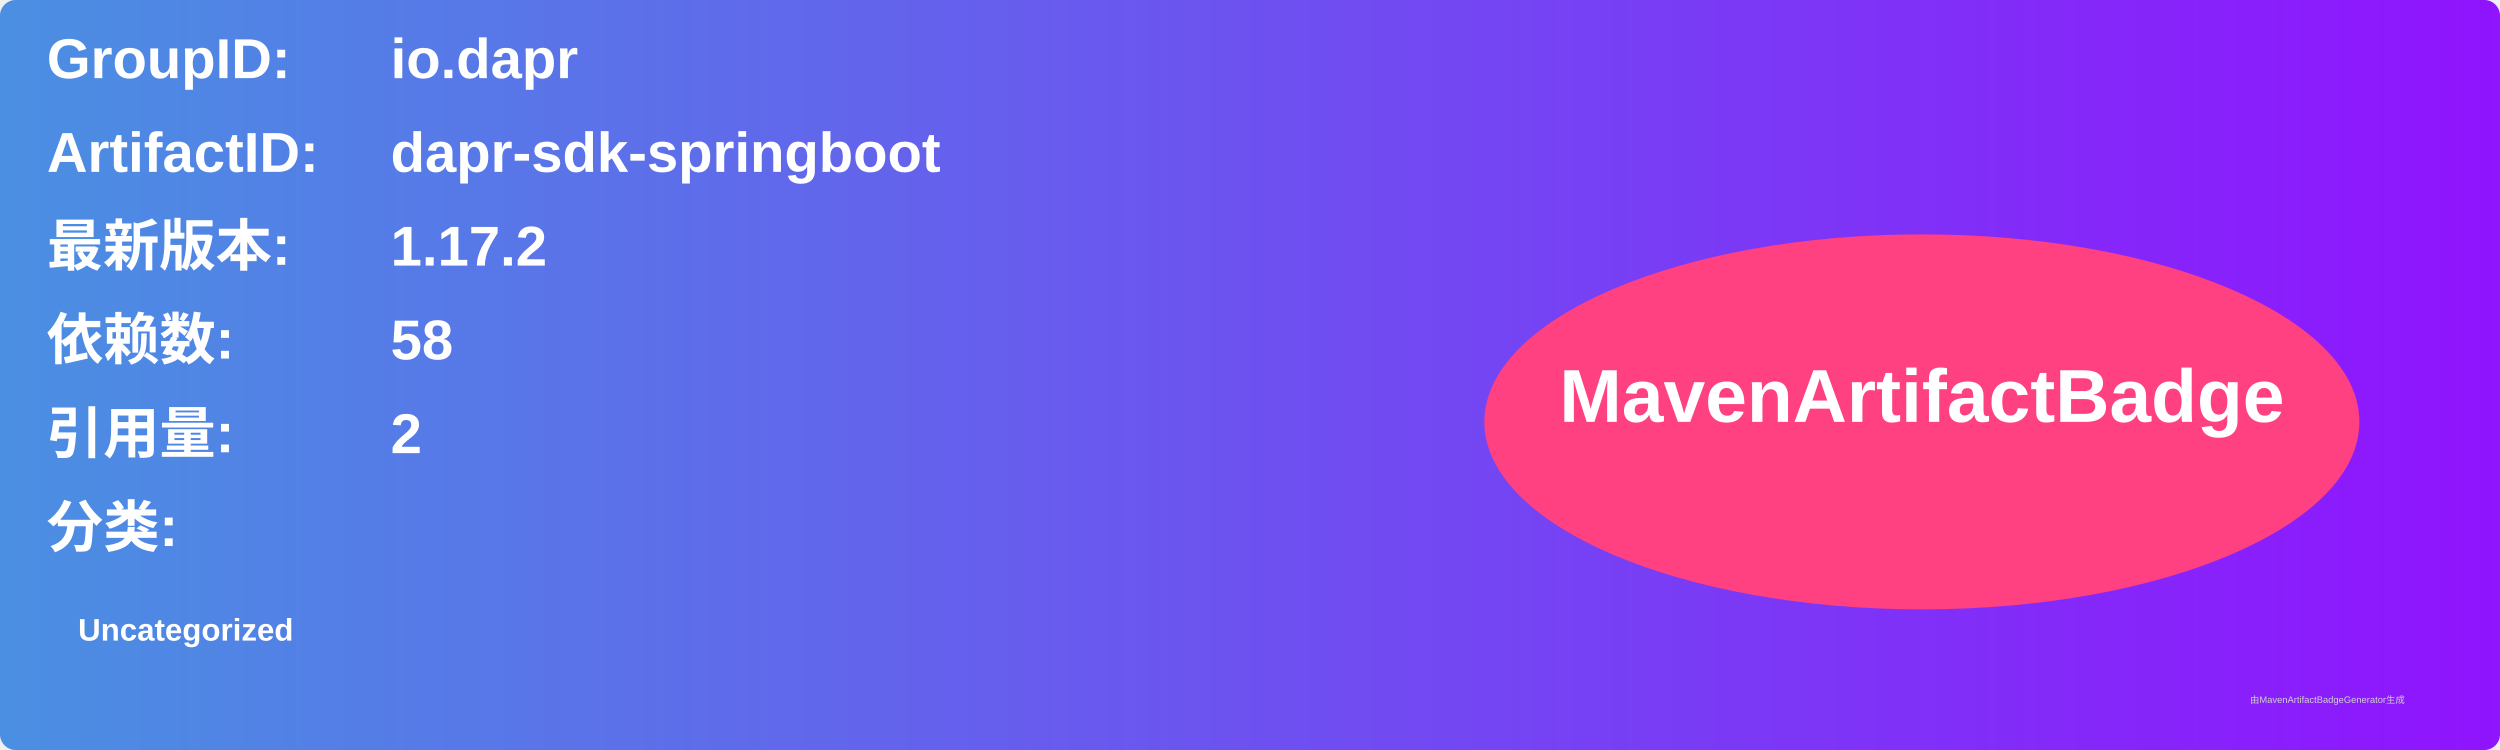
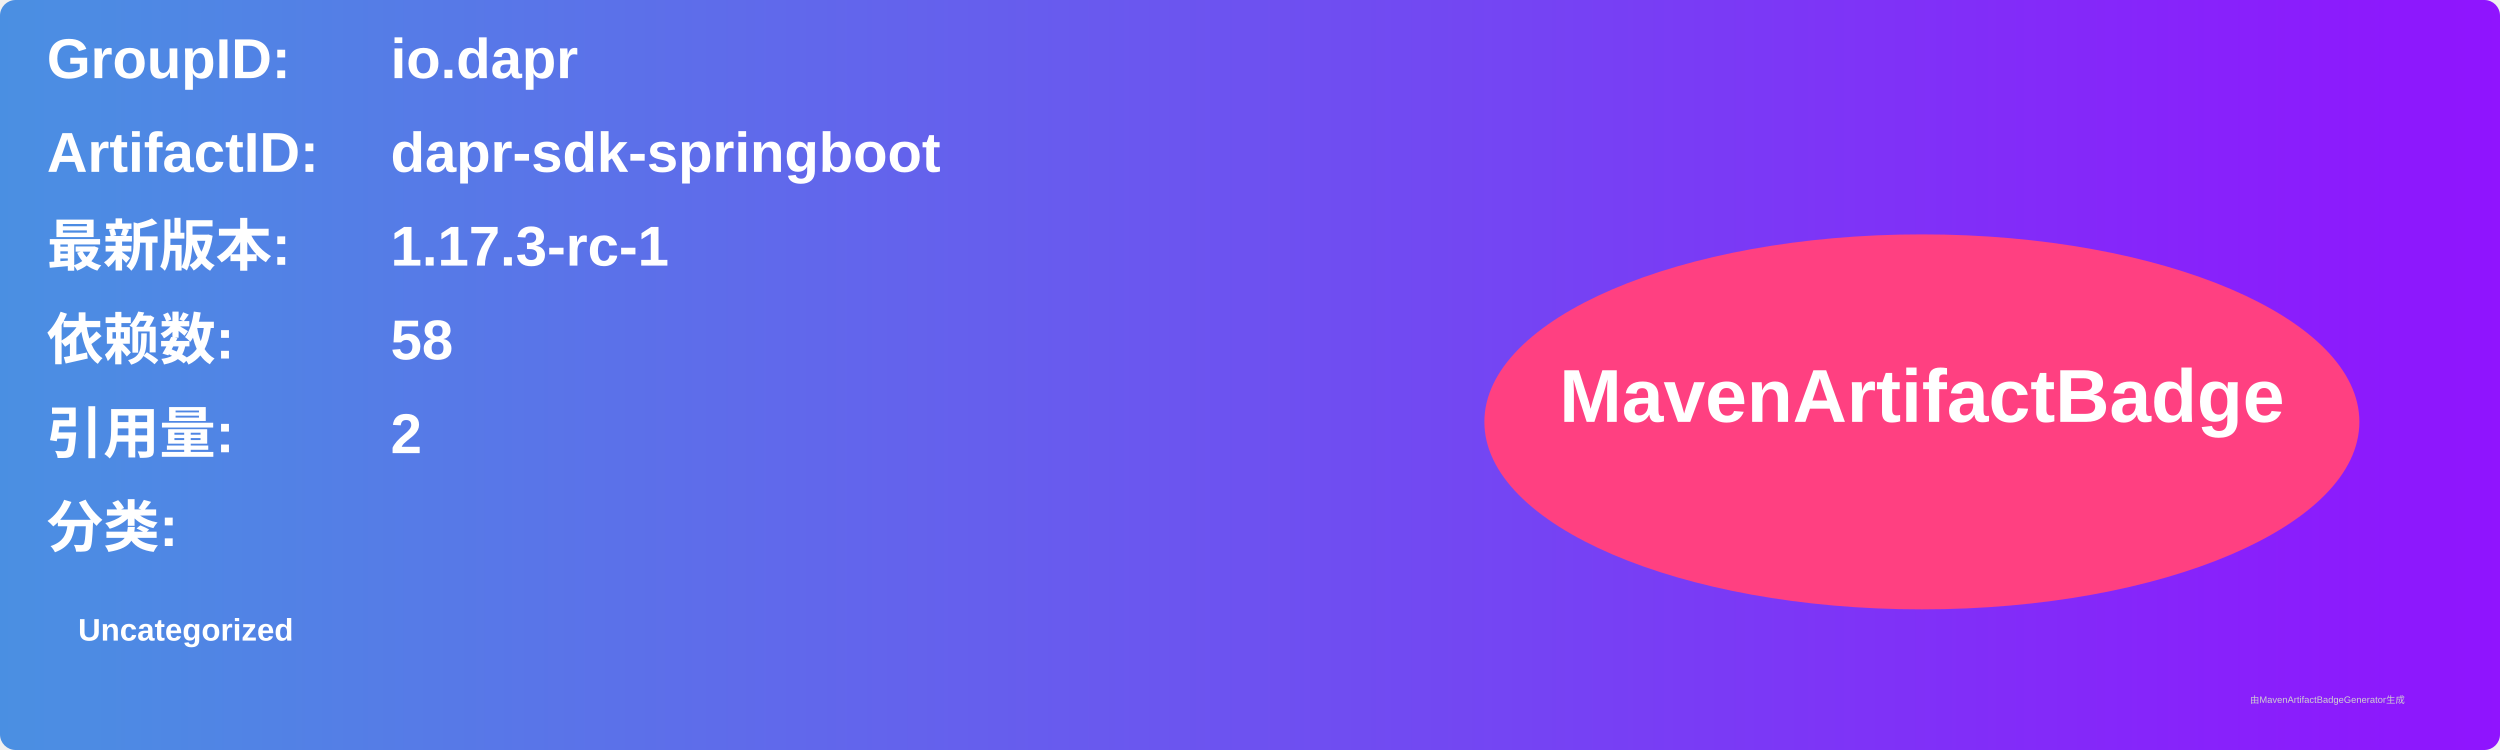
<svg xmlns="http://www.w3.org/2000/svg" width="800" height="240" viewBox="0 0 800 240">
  <linearGradient id="grad" x1="0%" y1="0%" x2="100%" y2="0%">
    <stop offset="0%" stop-color="#4a90e2" />
    <stop offset="100%" stop-color="#9013fe" />
  </linearGradient>
  <rect width="100%" height="100%" rx="5" ry="5" fill="url(#grad)" />
  <g transform="translate(15, 15)">
    <text x="0" y="10" font-family="Arial" font-size="18" fill="white" font-weight="bold" width="260">GroupID:</text>
    <text x="110" y="10" font-family="Arial" font-size="18" fill="white" font-weight="bold" width="460">io.dapr</text>
    <text x="0" y="40" font-family="Arial" font-size="18" fill="white" font-weight="bold" width="260">ArtifactID:</text>
    <text x="110" y="40" font-family="Arial" font-size="18" fill="white" font-weight="bold" width="460">dapr-sdk-springboot</text>
    <text x="0" y="70" font-family="Arial" font-size="18" fill="white" font-weight="bold">最新版本:</text>
    <text x="110" y="70" font-family="Arial" font-size="18" fill="white" font-weight="bold">
-       <tspan font-weight="bold">1.17.2</tspan>
+       <tspan font-weight="bold">1.17.3-rc-1</tspan>
    </text>
    <text x="0" y="100" font-family="Arial" font-size="18" fill="white" font-weight="bold">依赖数: </text>
    <text x="110" y="100" font-family="Arial" font-size="18" fill="white">
      <tspan font-weight="bold">58</tspan>
    </text>
    <text x="0" y="130" font-family="Arial" font-size="18" fill="white" font-weight="bold">引用量: </text>
    <text x="110" y="130" font-family="Arial" font-size="18" fill="white">
      <tspan font-weight="bold">2</tspan>
    </text>
    <text x="0" y="160" font-family="Arial" font-size="18" fill="white" font-weight="bold">分类:</text>
    <text x="10" y="190" font-family="Arial" font-size="10" fill="white">
      <tspan font-weight="bold">Uncategorized</tspan>
    </text>
    <ellipse cx="600" cy="120" rx="140" ry="60" fill="#ff4081" />
    <text x="600" y="120" text-anchor="middle" font-family="Arial" font-size="24" fill="white" font-weight="bold">MavenArtifactBadge</text>
  </g>
  <text x="720" y="225" font-family="Arial" font-size="3" fill="#d0d0d0">由MavenArtifactBadgeGenerator生成</text>
</svg>
